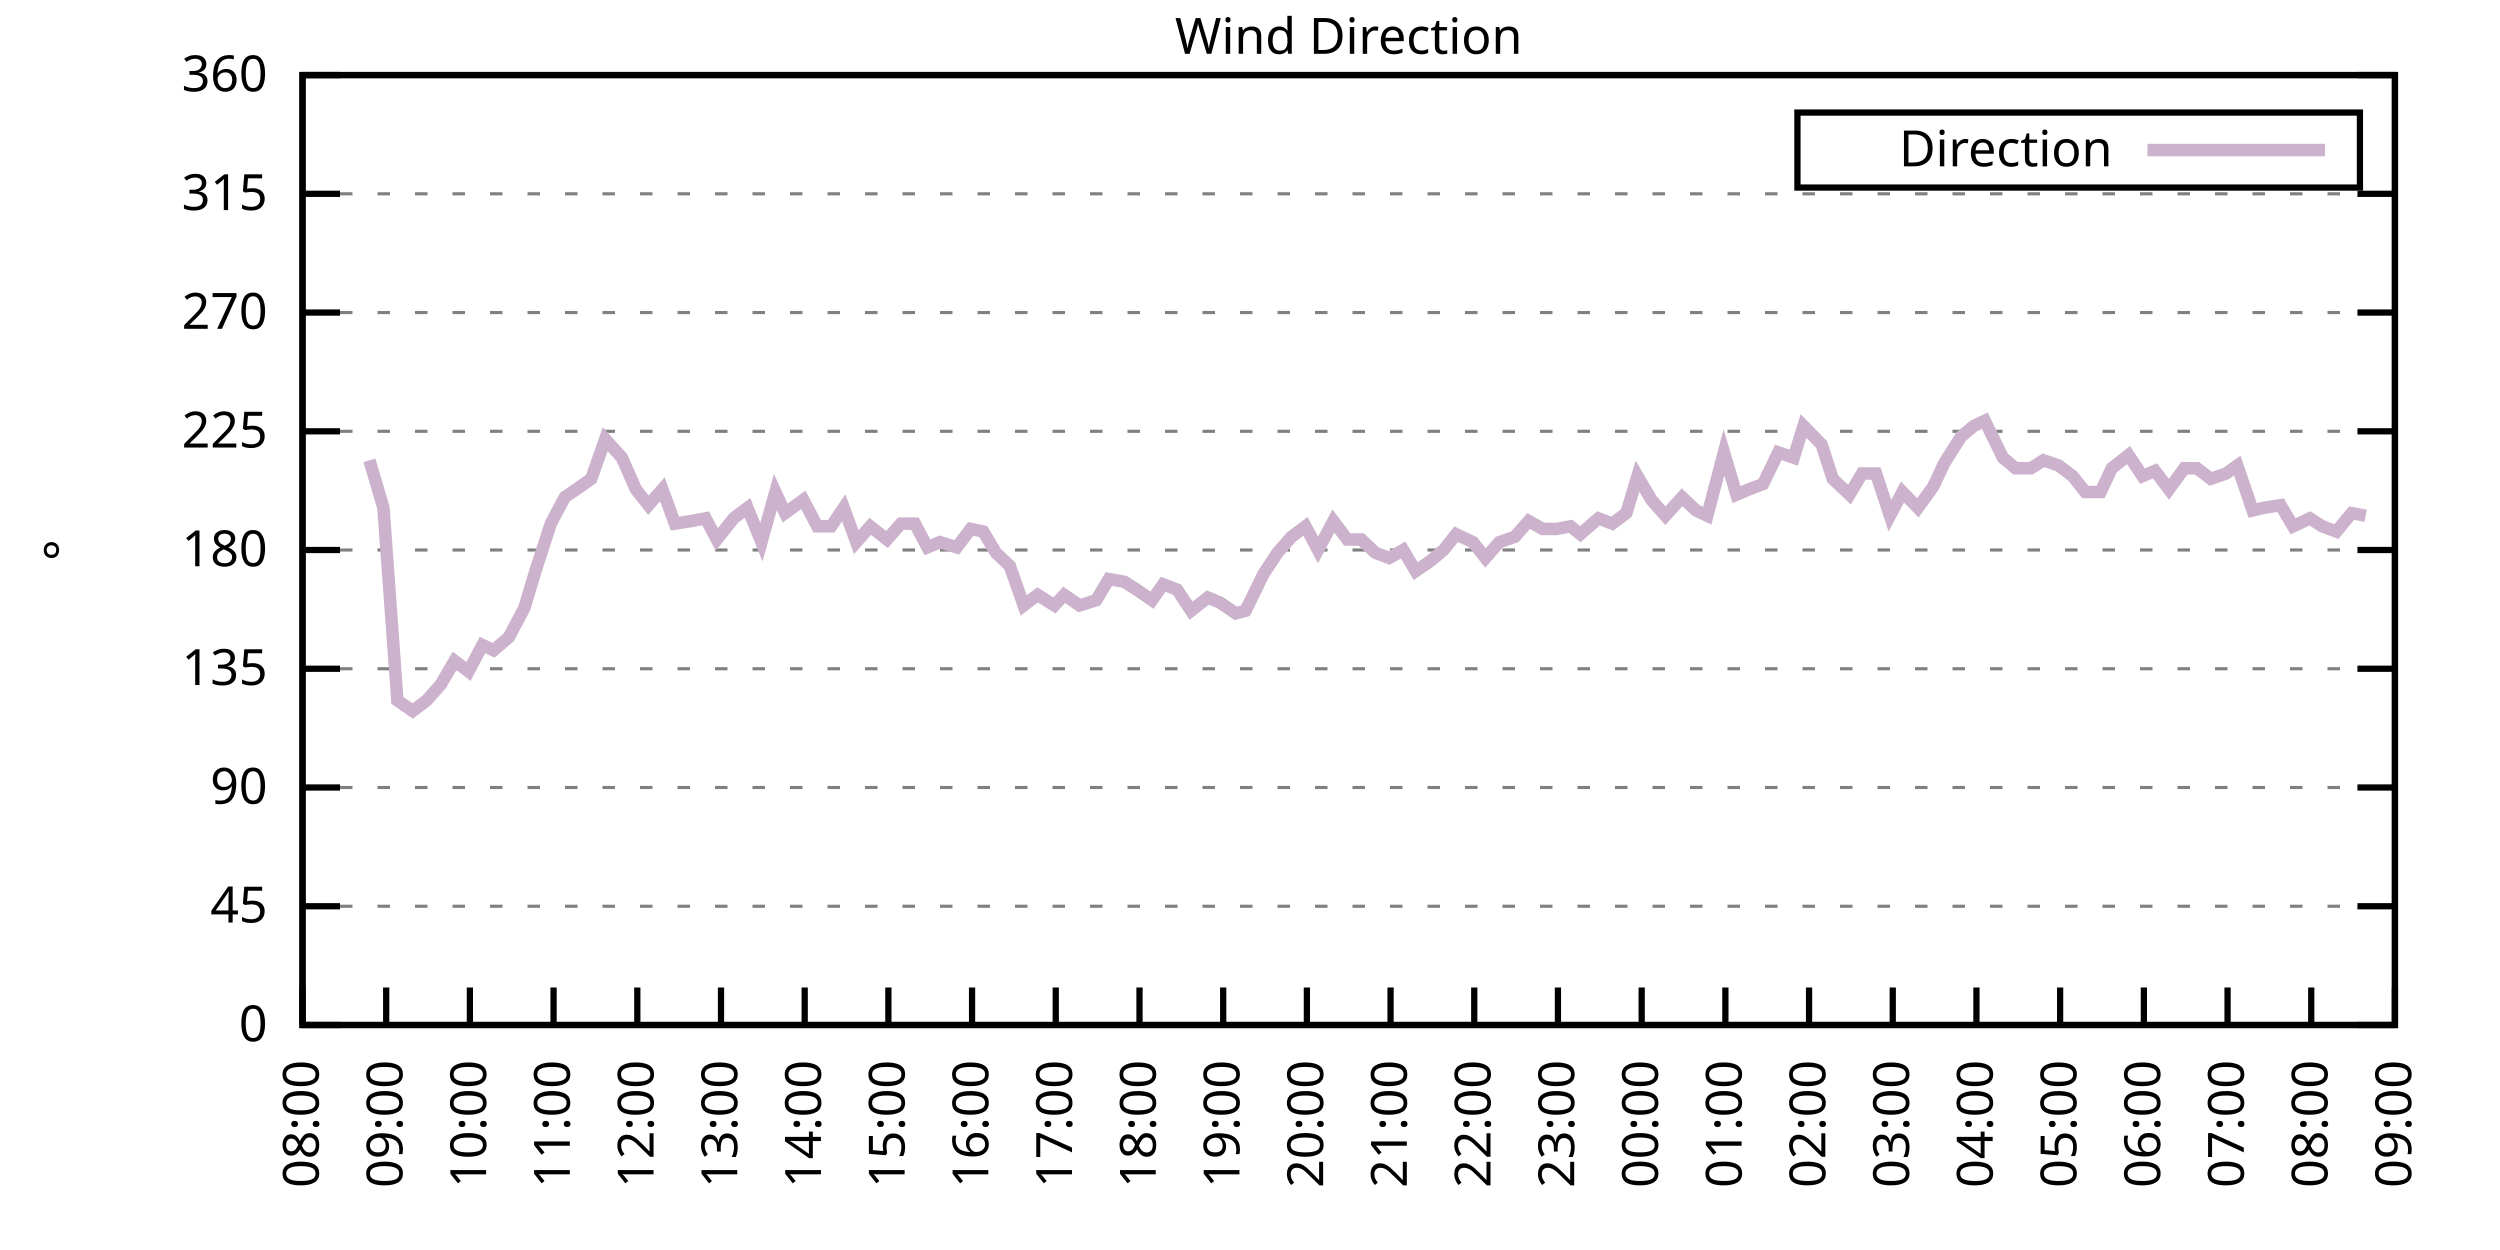
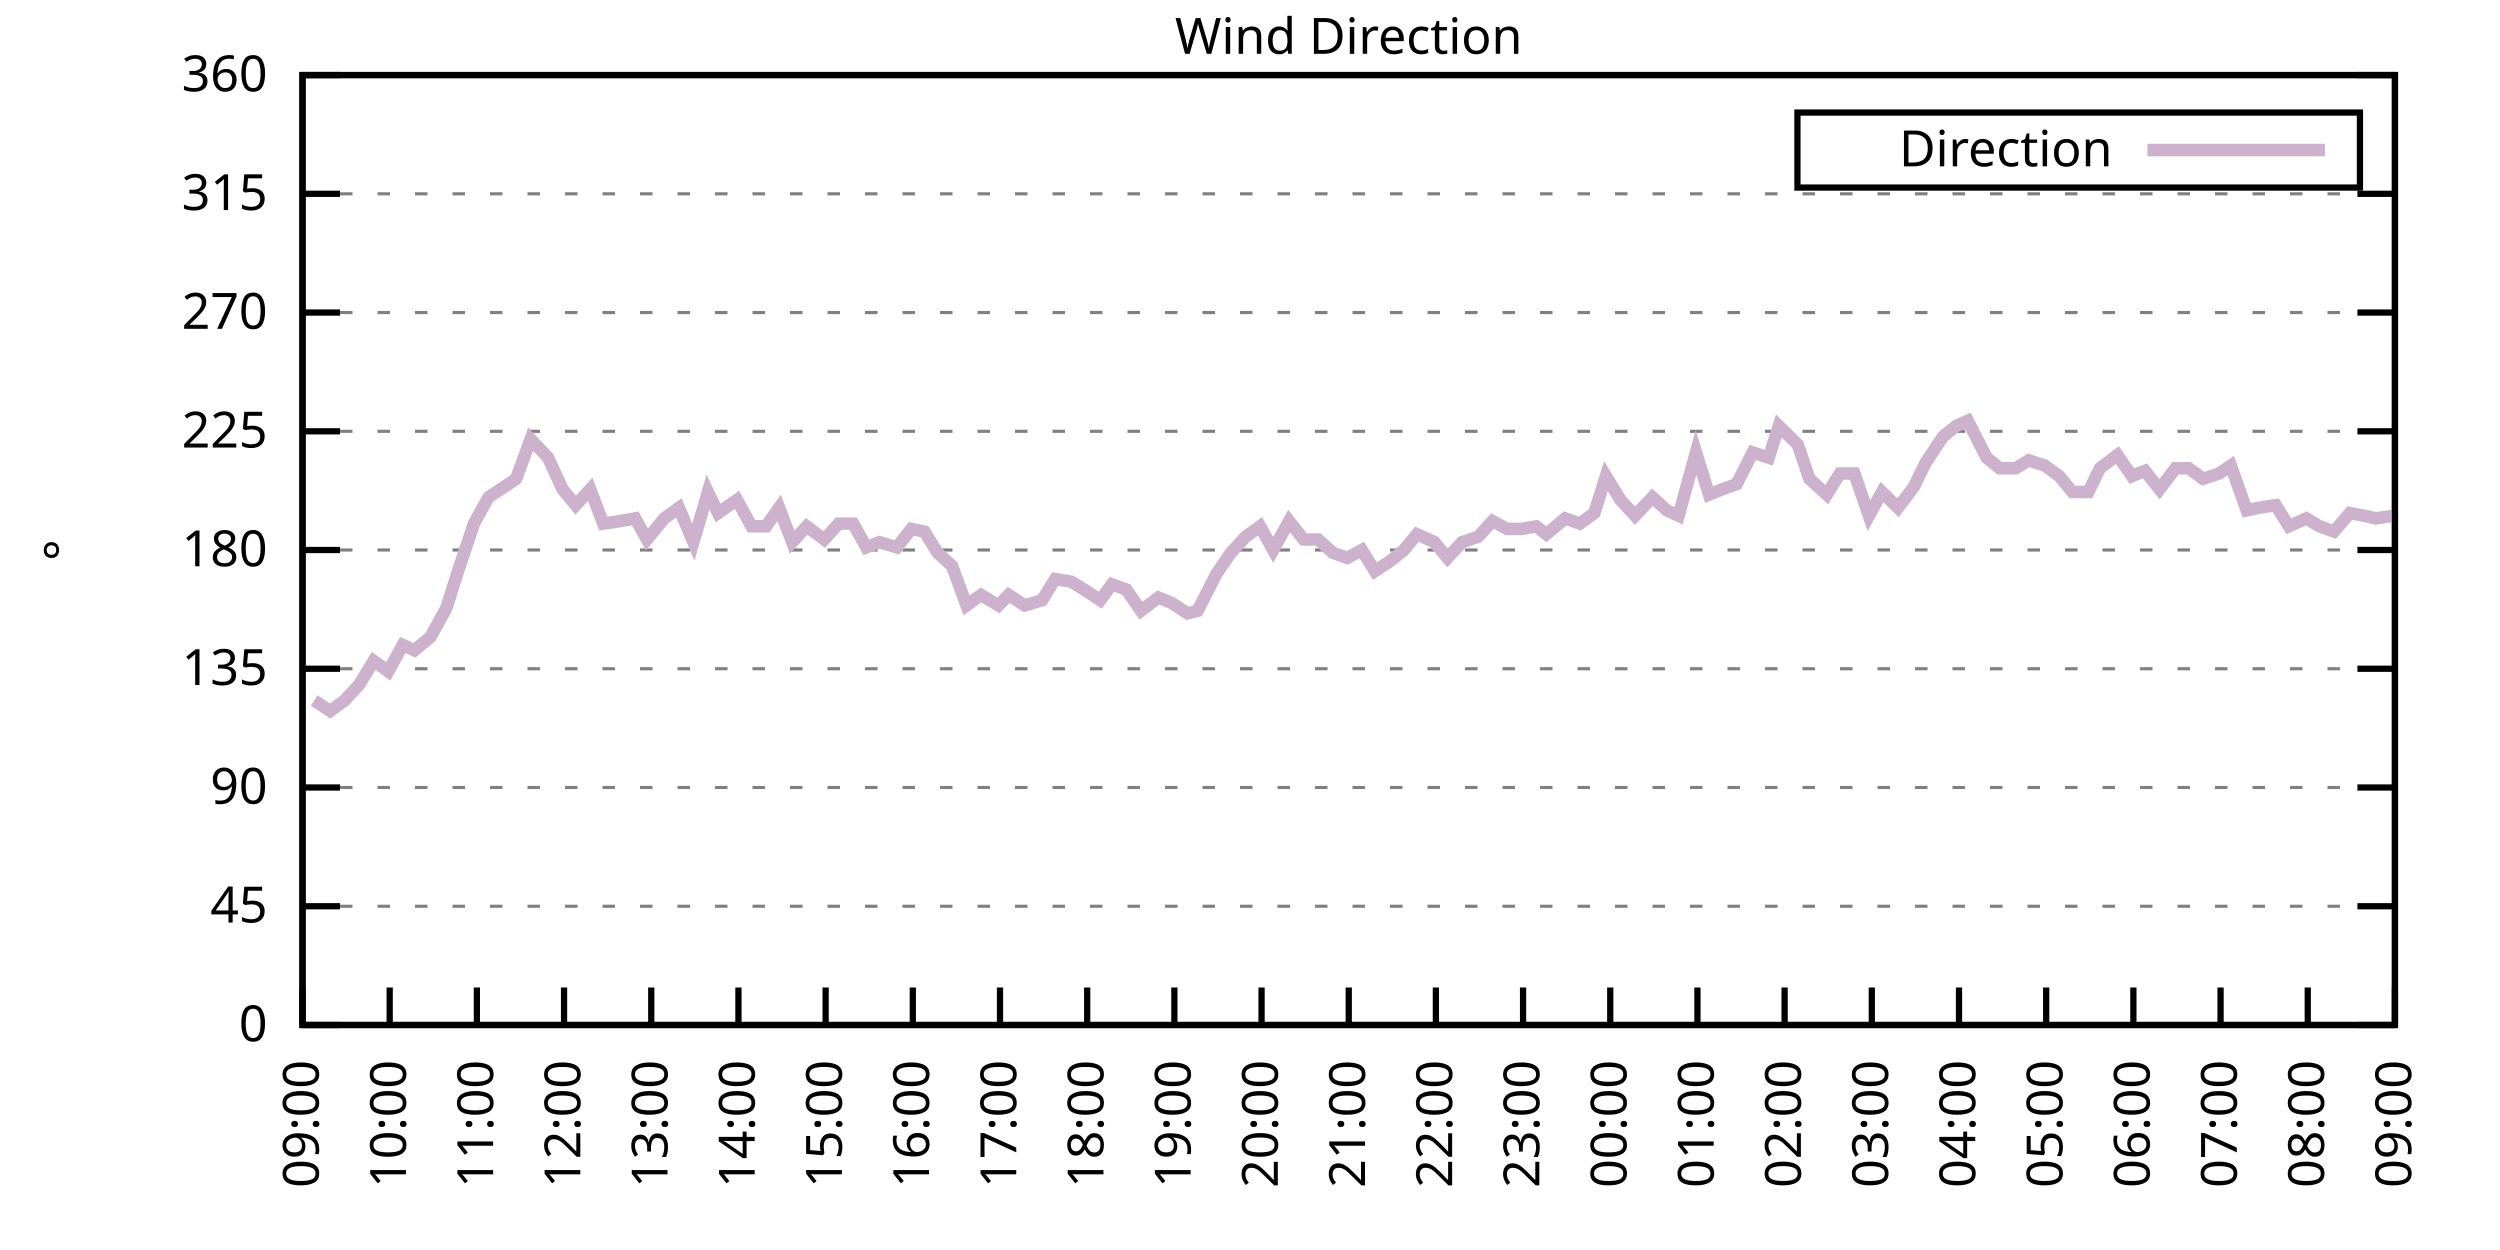
<svg xmlns="http://www.w3.org/2000/svg" xmlns:xlink="http://www.w3.org/1999/xlink" width="400" height="200" viewBox="0 0 400 200">
  <g id="gnuplot_canvas">
    <rect x="0" y="0" width="400" height="200" fill="none" />
    <defs>
      <circle id="gpDot" r="0.5" stroke-width="0.5" stroke="currentColor" />
      <path id="gpPt0" stroke-width="0.333" stroke="currentColor" d="M-1,0 h2 M0,-1 v2" />
      <path id="gpPt1" stroke-width="0.333" stroke="currentColor" d="M-1,-1 L1,1 M1,-1 L-1,1" />
      <path id="gpPt2" stroke-width="0.333" stroke="currentColor" d="M-1,0 L1,0 M0,-1 L0,1 M-1,-1 L1,1 M-1,1 L1,-1" />
      <rect id="gpPt3" stroke-width="0.333" stroke="currentColor" x="-1" y="-1" width="2" height="2" />
      <rect id="gpPt4" stroke-width="0.333" stroke="currentColor" fill="currentColor" x="-1" y="-1" width="2" height="2" />
      <circle id="gpPt5" stroke-width="0.333" stroke="currentColor" cx="0" cy="0" r="1" />
      <use xlink:href="#gpPt5" id="gpPt6" fill="currentColor" stroke="none" />
      <path id="gpPt7" stroke-width="0.333" stroke="currentColor" d="M0,-1.33 L-1.33,0.67 L1.33,0.67 z" />
      <use xlink:href="#gpPt7" id="gpPt8" fill="currentColor" stroke="none" />
      <use xlink:href="#gpPt7" id="gpPt9" stroke="currentColor" transform="rotate(180)" />
      <use xlink:href="#gpPt9" id="gpPt10" fill="currentColor" stroke="none" />
      <use xlink:href="#gpPt3" id="gpPt11" stroke="currentColor" transform="rotate(45)" />
      <use xlink:href="#gpPt11" id="gpPt12" fill="currentColor" stroke="none" />
      <path id="gpPt13" stroke-width="0.333" stroke="currentColor" d="M0,1.330 L1.265,0.411 L0.782,-1.067 L-0.782,-1.076 L-1.265,0.411 z" />
      <use xlink:href="#gpPt13" id="gpPt14" fill="currentColor" stroke="none" />
      <filter id="textbox" filterUnits="objectBoundingBox" x="0" y="0" height="1" width="1">
        <feFlood flood-color="white" flood-opacity="1" result="bgnd" />
        <feComposite in="SourceGraphic" in2="bgnd" operator="atop" />
      </filter>
      <filter id="greybox" filterUnits="objectBoundingBox" x="0" y="0" height="1" width="1">
        <feFlood flood-color="lightgrey" flood-opacity="1" result="grey" />
        <feComposite in="SourceGraphic" in2="grey" operator="atop" />
      </filter>
    </defs>
    <g fill="none" color="white" stroke="currentColor" stroke-width="1.00" stroke-linecap="butt" stroke-linejoin="miter">
</g>
    <g fill="none" color="black" stroke="currentColor" stroke-width="1.00" stroke-linecap="butt" stroke-linejoin="miter">
      <g stroke="none" shape-rendering="crispEdges">
        <polygon fill="rgb(255, 255, 255)" points="48.40,164.00 383.18,164.00 383.18,12.02 48.40,12.02 " />
      </g>
    </g>
    <g fill="none" color="black" stroke="currentColor" stroke-width="1.00" stroke-linecap="butt" stroke-linejoin="miter">
</g>
    <g fill="none" color="black" stroke="black" stroke-width="0.50" stroke-linecap="butt" stroke-linejoin="miter">
</g>
    <g fill="none" color="gray" stroke="currentColor" stroke-width="0.50" stroke-linecap="butt" stroke-linejoin="miter">
      <path stroke="gray" stroke-dasharray="2,4" class="gridline" d="M48.40,164.00 L383.19,164.00  " />
    </g>
    <g fill="none" color="gray" stroke="gray" stroke-width="1.00" stroke-linecap="butt" stroke-linejoin="miter">
</g>
    <g fill="none" color="black" stroke="currentColor" stroke-width="1.00" stroke-linecap="butt" stroke-linejoin="miter">
      <path stroke="black" d="M48.40,164.00 L54.40,164.00 M383.19,164.00 L377.19,164.00  " />
      <g transform="translate(42.80,166.60)" stroke="none" fill="black" font-family="Sans" font-size="8.00" text-anchor="end">
        <text>
          <tspan font-family="Sans"> 0</tspan>
        </text>
      </g>
    </g>
    <g fill="none" color="black" stroke="currentColor" stroke-width="1.00" stroke-linecap="butt" stroke-linejoin="miter">
</g>
    <g fill="none" color="black" stroke="black" stroke-width="0.50" stroke-linecap="butt" stroke-linejoin="miter">
</g>
    <g fill="none" color="gray" stroke="currentColor" stroke-width="0.50" stroke-linecap="butt" stroke-linejoin="miter">
      <path stroke="gray" stroke-dasharray="2,4" class="gridline" d="M48.40,145.00 L383.19,145.00  " />
    </g>
    <g fill="none" color="gray" stroke="gray" stroke-width="1.00" stroke-linecap="butt" stroke-linejoin="miter">
</g>
    <g fill="none" color="black" stroke="currentColor" stroke-width="1.00" stroke-linecap="butt" stroke-linejoin="miter">
      <path stroke="black" d="M48.40,145.00 L54.40,145.00 M383.19,145.00 L377.19,145.00  " />
      <g transform="translate(42.80,147.60)" stroke="none" fill="black" font-family="Sans" font-size="8.00" text-anchor="end">
        <text>
          <tspan font-family="Sans"> 45</tspan>
        </text>
      </g>
    </g>
    <g fill="none" color="black" stroke="currentColor" stroke-width="1.00" stroke-linecap="butt" stroke-linejoin="miter">
</g>
    <g fill="none" color="black" stroke="black" stroke-width="0.50" stroke-linecap="butt" stroke-linejoin="miter">
</g>
    <g fill="none" color="gray" stroke="currentColor" stroke-width="0.50" stroke-linecap="butt" stroke-linejoin="miter">
      <path stroke="gray" stroke-dasharray="2,4" class="gridline" d="M48.40,126.00 L383.19,126.00  " />
    </g>
    <g fill="none" color="gray" stroke="gray" stroke-width="1.00" stroke-linecap="butt" stroke-linejoin="miter">
</g>
    <g fill="none" color="black" stroke="currentColor" stroke-width="1.00" stroke-linecap="butt" stroke-linejoin="miter">
      <path stroke="black" d="M48.40,126.00 L54.40,126.00 M383.19,126.00 L377.19,126.00  " />
      <g transform="translate(42.80,128.60)" stroke="none" fill="black" font-family="Sans" font-size="8.00" text-anchor="end">
        <text>
          <tspan font-family="Sans"> 90</tspan>
        </text>
      </g>
    </g>
    <g fill="none" color="black" stroke="currentColor" stroke-width="1.00" stroke-linecap="butt" stroke-linejoin="miter">
</g>
    <g fill="none" color="black" stroke="black" stroke-width="0.50" stroke-linecap="butt" stroke-linejoin="miter">
</g>
    <g fill="none" color="gray" stroke="currentColor" stroke-width="0.50" stroke-linecap="butt" stroke-linejoin="miter">
      <path stroke="gray" stroke-dasharray="2,4" class="gridline" d="M48.40,107.00 L383.19,107.00  " />
    </g>
    <g fill="none" color="gray" stroke="gray" stroke-width="1.00" stroke-linecap="butt" stroke-linejoin="miter">
</g>
    <g fill="none" color="black" stroke="currentColor" stroke-width="1.00" stroke-linecap="butt" stroke-linejoin="miter">
      <path stroke="black" d="M48.40,107.00 L54.40,107.00 M383.19,107.00 L377.19,107.00  " />
      <g transform="translate(42.80,109.60)" stroke="none" fill="black" font-family="Sans" font-size="8.00" text-anchor="end">
        <text>
          <tspan font-family="Sans"> 135</tspan>
        </text>
      </g>
    </g>
    <g fill="none" color="black" stroke="currentColor" stroke-width="1.00" stroke-linecap="butt" stroke-linejoin="miter">
</g>
    <g fill="none" color="black" stroke="black" stroke-width="0.50" stroke-linecap="butt" stroke-linejoin="miter">
</g>
    <g fill="none" color="gray" stroke="currentColor" stroke-width="0.50" stroke-linecap="butt" stroke-linejoin="miter">
      <path stroke="gray" stroke-dasharray="2,4" class="gridline" d="M48.40,88.00 L383.19,88.00  " />
    </g>
    <g fill="none" color="gray" stroke="gray" stroke-width="1.00" stroke-linecap="butt" stroke-linejoin="miter">
</g>
    <g fill="none" color="black" stroke="currentColor" stroke-width="1.00" stroke-linecap="butt" stroke-linejoin="miter">
      <path stroke="black" d="M48.40,88.00 L54.40,88.00 M383.19,88.00 L377.19,88.00  " />
      <g transform="translate(42.80,90.60)" stroke="none" fill="black" font-family="Sans" font-size="8.00" text-anchor="end">
        <text>
          <tspan font-family="Sans"> 180</tspan>
        </text>
      </g>
    </g>
    <g fill="none" color="black" stroke="currentColor" stroke-width="1.00" stroke-linecap="butt" stroke-linejoin="miter">
</g>
    <g fill="none" color="black" stroke="black" stroke-width="0.50" stroke-linecap="butt" stroke-linejoin="miter">
</g>
    <g fill="none" color="gray" stroke="currentColor" stroke-width="0.50" stroke-linecap="butt" stroke-linejoin="miter">
      <path stroke="gray" stroke-dasharray="2,4" class="gridline" d="M48.40,69.01 L383.19,69.01  " />
    </g>
    <g fill="none" color="gray" stroke="gray" stroke-width="1.00" stroke-linecap="butt" stroke-linejoin="miter">
</g>
    <g fill="none" color="black" stroke="currentColor" stroke-width="1.00" stroke-linecap="butt" stroke-linejoin="miter">
      <path stroke="black" d="M48.40,69.01 L54.40,69.01 M383.19,69.01 L377.19,69.01  " />
      <g transform="translate(42.80,71.61)" stroke="none" fill="black" font-family="Sans" font-size="8.00" text-anchor="end">
        <text>
          <tspan font-family="Sans"> 225</tspan>
        </text>
      </g>
    </g>
    <g fill="none" color="black" stroke="currentColor" stroke-width="1.00" stroke-linecap="butt" stroke-linejoin="miter">
</g>
    <g fill="none" color="black" stroke="black" stroke-width="0.50" stroke-linecap="butt" stroke-linejoin="miter">
</g>
    <g fill="none" color="gray" stroke="currentColor" stroke-width="0.50" stroke-linecap="butt" stroke-linejoin="miter">
      <path stroke="gray" stroke-dasharray="2,4" class="gridline" d="M48.40,50.01 L383.19,50.01  " />
    </g>
    <g fill="none" color="gray" stroke="gray" stroke-width="1.00" stroke-linecap="butt" stroke-linejoin="miter">
</g>
    <g fill="none" color="black" stroke="currentColor" stroke-width="1.00" stroke-linecap="butt" stroke-linejoin="miter">
      <path stroke="black" d="M48.40,50.01 L54.40,50.01 M383.19,50.01 L377.19,50.01  " />
      <g transform="translate(42.80,52.61)" stroke="none" fill="black" font-family="Sans" font-size="8.00" text-anchor="end">
        <text>
          <tspan font-family="Sans"> 270</tspan>
        </text>
      </g>
    </g>
    <g fill="none" color="black" stroke="currentColor" stroke-width="1.00" stroke-linecap="butt" stroke-linejoin="miter">
</g>
    <g fill="none" color="black" stroke="black" stroke-width="0.50" stroke-linecap="butt" stroke-linejoin="miter">
</g>
    <g fill="none" color="gray" stroke="currentColor" stroke-width="0.50" stroke-linecap="butt" stroke-linejoin="miter">
      <path stroke="gray" stroke-dasharray="2,4" class="gridline" d="M48.40,31.01 L383.19,31.01  " />
    </g>
    <g fill="none" color="gray" stroke="gray" stroke-width="1.00" stroke-linecap="butt" stroke-linejoin="miter">
</g>
    <g fill="none" color="black" stroke="currentColor" stroke-width="1.00" stroke-linecap="butt" stroke-linejoin="miter">
      <path stroke="black" d="M48.40,31.01 L54.40,31.01 M383.19,31.01 L377.19,31.01  " />
      <g transform="translate(42.80,33.61)" stroke="none" fill="black" font-family="Sans" font-size="8.00" text-anchor="end">
        <text>
          <tspan font-family="Sans"> 315</tspan>
        </text>
      </g>
    </g>
    <g fill="none" color="black" stroke="currentColor" stroke-width="1.00" stroke-linecap="butt" stroke-linejoin="miter">
</g>
    <g fill="none" color="black" stroke="black" stroke-width="0.50" stroke-linecap="butt" stroke-linejoin="miter">
</g>
    <g fill="none" color="gray" stroke="currentColor" stroke-width="0.50" stroke-linecap="butt" stroke-linejoin="miter">
      <path stroke="gray" stroke-dasharray="2,4" class="gridline" d="M48.40,12.01 L383.19,12.01  " />
    </g>
    <g fill="none" color="gray" stroke="gray" stroke-width="1.00" stroke-linecap="butt" stroke-linejoin="miter">
</g>
    <g fill="none" color="black" stroke="currentColor" stroke-width="1.00" stroke-linecap="butt" stroke-linejoin="miter">
      <path stroke="black" d="M48.40,12.01 L54.40,12.01 M383.19,12.01 L377.19,12.01  " />
      <g transform="translate(42.80,14.61)" stroke="none" fill="black" font-family="Sans" font-size="8.00" text-anchor="end">
        <text>
          <tspan font-family="Sans"> 360</tspan>
        </text>
      </g>
    </g>
    <g fill="none" color="black" stroke="currentColor" stroke-width="1.00" stroke-linecap="butt" stroke-linejoin="miter">
      <path stroke="black" d="M48.40,164.00 L48.40,158.00  " />
      <g transform="translate(51.00,169.60) rotate(270.00)" stroke="none" fill="black" font-family="Sans" font-size="8.00" text-anchor="end">
        <text>
-           <tspan font-family="Sans">08:00</tspan>
-         </text>
-       </g>
-     </g>
-     <g fill="none" color="black" stroke="currentColor" stroke-width="1.00" stroke-linecap="butt" stroke-linejoin="miter">
-       <path stroke="black" d="M61.79,164.00 L61.79,158.00  " />
-       <g transform="translate(64.39,169.60) rotate(270.00)" stroke="none" fill="black" font-family="Sans" font-size="8.00" text-anchor="end">
-         <text>
          <tspan font-family="Sans">09:00</tspan>
        </text>
      </g>
    </g>
    <g fill="none" color="black" stroke="currentColor" stroke-width="1.00" stroke-linecap="butt" stroke-linejoin="miter">
-       <path stroke="black" d="M75.18,164.00 L75.18,158.00  " />
-       <g transform="translate(77.78,169.60) rotate(270.00)" stroke="none" fill="black" font-family="Sans" font-size="8.00" text-anchor="end">
+       <path stroke="black" d="M62.35,164.00 L62.35,158.00  " />
+       <g transform="translate(64.95,169.60) rotate(270.00)" stroke="none" fill="black" font-family="Sans" font-size="8.00" text-anchor="end">
        <text>
          <tspan font-family="Sans">10:00</tspan>
        </text>
      </g>
    </g>
    <g fill="none" color="black" stroke="currentColor" stroke-width="1.00" stroke-linecap="butt" stroke-linejoin="miter">
-       <path stroke="black" d="M88.57,164.00 L88.57,158.00  " />
-       <g transform="translate(91.17,169.60) rotate(270.00)" stroke="none" fill="black" font-family="Sans" font-size="8.00" text-anchor="end">
+       <path stroke="black" d="M76.30,164.00 L76.30,158.00  " />
+       <g transform="translate(78.90,169.60) rotate(270.00)" stroke="none" fill="black" font-family="Sans" font-size="8.00" text-anchor="end">
        <text>
          <tspan font-family="Sans">11:00</tspan>
        </text>
      </g>
    </g>
    <g fill="none" color="black" stroke="currentColor" stroke-width="1.00" stroke-linecap="butt" stroke-linejoin="miter">
-       <path stroke="black" d="M101.97,164.00 L101.97,158.00  " />
-       <g transform="translate(104.57,169.60) rotate(270.00)" stroke="none" fill="black" font-family="Sans" font-size="8.00" text-anchor="end">
+       <path stroke="black" d="M90.25,164.00 L90.25,158.00  " />
+       <g transform="translate(92.85,169.60) rotate(270.00)" stroke="none" fill="black" font-family="Sans" font-size="8.00" text-anchor="end">
        <text>
          <tspan font-family="Sans">12:00</tspan>
        </text>
      </g>
    </g>
    <g fill="none" color="black" stroke="currentColor" stroke-width="1.00" stroke-linecap="butt" stroke-linejoin="miter">
-       <path stroke="black" d="M115.36,164.00 L115.36,158.00  " />
-       <g transform="translate(117.96,169.60) rotate(270.00)" stroke="none" fill="black" font-family="Sans" font-size="8.00" text-anchor="end">
+       <path stroke="black" d="M104.20,164.00 L104.20,158.00  " />
+       <g transform="translate(106.80,169.60) rotate(270.00)" stroke="none" fill="black" font-family="Sans" font-size="8.00" text-anchor="end">
        <text>
          <tspan font-family="Sans">13:00</tspan>
        </text>
      </g>
    </g>
    <g fill="none" color="black" stroke="currentColor" stroke-width="1.00" stroke-linecap="butt" stroke-linejoin="miter">
-       <path stroke="black" d="M128.75,164.00 L128.75,158.00  " />
-       <g transform="translate(131.35,169.60) rotate(270.00)" stroke="none" fill="black" font-family="Sans" font-size="8.00" text-anchor="end">
+       <path stroke="black" d="M118.15,164.00 L118.15,158.00  " />
+       <g transform="translate(120.75,169.60) rotate(270.00)" stroke="none" fill="black" font-family="Sans" font-size="8.00" text-anchor="end">
        <text>
          <tspan font-family="Sans">14:00</tspan>
        </text>
      </g>
    </g>
    <g fill="none" color="black" stroke="currentColor" stroke-width="1.00" stroke-linecap="butt" stroke-linejoin="miter">
-       <path stroke="black" d="M142.14,164.00 L142.14,158.00  " />
-       <g transform="translate(144.74,169.60) rotate(270.00)" stroke="none" fill="black" font-family="Sans" font-size="8.00" text-anchor="end">
+       <path stroke="black" d="M132.10,164.00 L132.10,158.00  " />
+       <g transform="translate(134.70,169.60) rotate(270.00)" stroke="none" fill="black" font-family="Sans" font-size="8.00" text-anchor="end">
        <text>
          <tspan font-family="Sans">15:00</tspan>
        </text>
      </g>
    </g>
    <g fill="none" color="black" stroke="currentColor" stroke-width="1.00" stroke-linecap="butt" stroke-linejoin="miter">
-       <path stroke="black" d="M155.53,164.00 L155.53,158.00  " />
-       <g transform="translate(158.13,169.60) rotate(270.00)" stroke="none" fill="black" font-family="Sans" font-size="8.00" text-anchor="end">
+       <path stroke="black" d="M146.05,164.00 L146.05,158.00  " />
+       <g transform="translate(148.65,169.60) rotate(270.00)" stroke="none" fill="black" font-family="Sans" font-size="8.00" text-anchor="end">
        <text>
          <tspan font-family="Sans">16:00</tspan>
        </text>
      </g>
    </g>
    <g fill="none" color="black" stroke="currentColor" stroke-width="1.00" stroke-linecap="butt" stroke-linejoin="miter">
-       <path stroke="black" d="M168.92,164.00 L168.92,158.00  " />
-       <g transform="translate(171.52,169.60) rotate(270.00)" stroke="none" fill="black" font-family="Sans" font-size="8.00" text-anchor="end">
+       <path stroke="black" d="M160.00,164.00 L160.00,158.00  " />
+       <g transform="translate(162.60,169.60) rotate(270.00)" stroke="none" fill="black" font-family="Sans" font-size="8.00" text-anchor="end">
        <text>
          <tspan font-family="Sans">17:00</tspan>
        </text>
      </g>
    </g>
    <g fill="none" color="black" stroke="currentColor" stroke-width="1.00" stroke-linecap="butt" stroke-linejoin="miter">
-       <path stroke="black" d="M182.32,164.00 L182.32,158.00  " />
-       <g transform="translate(184.92,169.60) rotate(270.00)" stroke="none" fill="black" font-family="Sans" font-size="8.00" text-anchor="end">
+       <path stroke="black" d="M173.95,164.00 L173.95,158.00  " />
+       <g transform="translate(176.55,169.60) rotate(270.00)" stroke="none" fill="black" font-family="Sans" font-size="8.00" text-anchor="end">
        <text>
          <tspan font-family="Sans">18:00</tspan>
        </text>
      </g>
    </g>
    <g fill="none" color="black" stroke="currentColor" stroke-width="1.00" stroke-linecap="butt" stroke-linejoin="miter">
-       <path stroke="black" d="M195.71,164.00 L195.71,158.00  " />
-       <g transform="translate(198.31,169.60) rotate(270.00)" stroke="none" fill="black" font-family="Sans" font-size="8.00" text-anchor="end">
+       <path stroke="black" d="M187.90,164.00 L187.90,158.00  " />
+       <g transform="translate(190.50,169.60) rotate(270.00)" stroke="none" fill="black" font-family="Sans" font-size="8.00" text-anchor="end">
        <text>
          <tspan font-family="Sans">19:00</tspan>
        </text>
      </g>
    </g>
    <g fill="none" color="black" stroke="currentColor" stroke-width="1.00" stroke-linecap="butt" stroke-linejoin="miter">
-       <path stroke="black" d="M209.10,164.00 L209.10,158.00  " />
-       <g transform="translate(211.70,169.60) rotate(270.00)" stroke="none" fill="black" font-family="Sans" font-size="8.00" text-anchor="end">
+       <path stroke="black" d="M201.85,164.00 L201.85,158.00  " />
+       <g transform="translate(204.45,169.60) rotate(270.00)" stroke="none" fill="black" font-family="Sans" font-size="8.00" text-anchor="end">
        <text>
          <tspan font-family="Sans">20:00</tspan>
        </text>
      </g>
    </g>
    <g fill="none" color="black" stroke="currentColor" stroke-width="1.00" stroke-linecap="butt" stroke-linejoin="miter">
-       <path stroke="black" d="M222.49,164.00 L222.49,158.00  " />
-       <g transform="translate(225.09,169.60) rotate(270.00)" stroke="none" fill="black" font-family="Sans" font-size="8.00" text-anchor="end">
+       <path stroke="black" d="M215.80,164.00 L215.80,158.00  " />
+       <g transform="translate(218.40,169.60) rotate(270.00)" stroke="none" fill="black" font-family="Sans" font-size="8.00" text-anchor="end">
        <text>
          <tspan font-family="Sans">21:00</tspan>
        </text>
      </g>
    </g>
    <g fill="none" color="black" stroke="currentColor" stroke-width="1.00" stroke-linecap="butt" stroke-linejoin="miter">
-       <path stroke="black" d="M235.88,164.00 L235.88,158.00  " />
-       <g transform="translate(238.48,169.60) rotate(270.00)" stroke="none" fill="black" font-family="Sans" font-size="8.00" text-anchor="end">
+       <path stroke="black" d="M229.74,164.00 L229.74,158.00  " />
+       <g transform="translate(232.34,169.60) rotate(270.00)" stroke="none" fill="black" font-family="Sans" font-size="8.00" text-anchor="end">
        <text>
          <tspan font-family="Sans">22:00</tspan>
        </text>
      </g>
    </g>
    <g fill="none" color="black" stroke="currentColor" stroke-width="1.00" stroke-linecap="butt" stroke-linejoin="miter">
-       <path stroke="black" d="M249.27,164.00 L249.27,158.00  " />
-       <g transform="translate(251.87,169.60) rotate(270.00)" stroke="none" fill="black" font-family="Sans" font-size="8.00" text-anchor="end">
+       <path stroke="black" d="M243.69,164.00 L243.69,158.00  " />
+       <g transform="translate(246.29,169.60) rotate(270.00)" stroke="none" fill="black" font-family="Sans" font-size="8.00" text-anchor="end">
        <text>
          <tspan font-family="Sans">23:00</tspan>
        </text>
      </g>
    </g>
    <g fill="none" color="black" stroke="currentColor" stroke-width="1.00" stroke-linecap="butt" stroke-linejoin="miter">
-       <path stroke="black" d="M262.67,164.00 L262.67,158.00  " />
-       <g transform="translate(265.27,169.60) rotate(270.00)" stroke="none" fill="black" font-family="Sans" font-size="8.00" text-anchor="end">
+       <path stroke="black" d="M257.64,164.00 L257.64,158.00  " />
+       <g transform="translate(260.24,169.60) rotate(270.00)" stroke="none" fill="black" font-family="Sans" font-size="8.00" text-anchor="end">
        <text>
          <tspan font-family="Sans">00:00</tspan>
        </text>
      </g>
    </g>
    <g fill="none" color="black" stroke="currentColor" stroke-width="1.00" stroke-linecap="butt" stroke-linejoin="miter">
-       <path stroke="black" d="M276.06,164.00 L276.06,158.00  " />
-       <g transform="translate(278.66,169.60) rotate(270.00)" stroke="none" fill="black" font-family="Sans" font-size="8.00" text-anchor="end">
+       <path stroke="black" d="M271.59,164.00 L271.59,158.00  " />
+       <g transform="translate(274.19,169.60) rotate(270.00)" stroke="none" fill="black" font-family="Sans" font-size="8.00" text-anchor="end">
        <text>
          <tspan font-family="Sans">01:00</tspan>
        </text>
      </g>
    </g>
    <g fill="none" color="black" stroke="currentColor" stroke-width="1.00" stroke-linecap="butt" stroke-linejoin="miter">
-       <path stroke="black" d="M289.45,164.00 L289.45,158.00  " />
-       <g transform="translate(292.05,169.60) rotate(270.00)" stroke="none" fill="black" font-family="Sans" font-size="8.00" text-anchor="end">
+       <path stroke="black" d="M285.54,164.00 L285.54,158.00  " />
+       <g transform="translate(288.14,169.60) rotate(270.00)" stroke="none" fill="black" font-family="Sans" font-size="8.00" text-anchor="end">
        <text>
          <tspan font-family="Sans">02:00</tspan>
        </text>
      </g>
    </g>
    <g fill="none" color="black" stroke="currentColor" stroke-width="1.00" stroke-linecap="butt" stroke-linejoin="miter">
-       <path stroke="black" d="M302.84,164.00 L302.84,158.00  " />
-       <g transform="translate(305.44,169.60) rotate(270.00)" stroke="none" fill="black" font-family="Sans" font-size="8.00" text-anchor="end">
+       <path stroke="black" d="M299.49,164.00 L299.49,158.00  " />
+       <g transform="translate(302.09,169.60) rotate(270.00)" stroke="none" fill="black" font-family="Sans" font-size="8.00" text-anchor="end">
        <text>
          <tspan font-family="Sans">03:00</tspan>
        </text>
      </g>
    </g>
    <g fill="none" color="black" stroke="currentColor" stroke-width="1.00" stroke-linecap="butt" stroke-linejoin="miter">
-       <path stroke="black" d="M316.23,164.00 L316.23,158.00  " />
-       <g transform="translate(318.83,169.60) rotate(270.00)" stroke="none" fill="black" font-family="Sans" font-size="8.00" text-anchor="end">
+       <path stroke="black" d="M313.44,164.00 L313.44,158.00  " />
+       <g transform="translate(316.04,169.60) rotate(270.00)" stroke="none" fill="black" font-family="Sans" font-size="8.00" text-anchor="end">
        <text>
          <tspan font-family="Sans">04:00</tspan>
        </text>
      </g>
    </g>
    <g fill="none" color="black" stroke="currentColor" stroke-width="1.00" stroke-linecap="butt" stroke-linejoin="miter">
-       <path stroke="black" d="M329.62,164.00 L329.62,158.00  " />
-       <g transform="translate(332.22,169.60) rotate(270.00)" stroke="none" fill="black" font-family="Sans" font-size="8.00" text-anchor="end">
+       <path stroke="black" d="M327.39,164.00 L327.39,158.00  " />
+       <g transform="translate(329.99,169.60) rotate(270.00)" stroke="none" fill="black" font-family="Sans" font-size="8.00" text-anchor="end">
        <text>
          <tspan font-family="Sans">05:00</tspan>
        </text>
      </g>
    </g>
    <g fill="none" color="black" stroke="currentColor" stroke-width="1.00" stroke-linecap="butt" stroke-linejoin="miter">
-       <path stroke="black" d="M343.02,164.00 L343.02,158.00  " />
-       <g transform="translate(345.62,169.60) rotate(270.00)" stroke="none" fill="black" font-family="Sans" font-size="8.00" text-anchor="end">
+       <path stroke="black" d="M341.34,164.00 L341.34,158.00  " />
+       <g transform="translate(343.94,169.60) rotate(270.00)" stroke="none" fill="black" font-family="Sans" font-size="8.00" text-anchor="end">
        <text>
          <tspan font-family="Sans">06:00</tspan>
        </text>
      </g>
    </g>
    <g fill="none" color="black" stroke="currentColor" stroke-width="1.00" stroke-linecap="butt" stroke-linejoin="miter">
-       <path stroke="black" d="M356.41,164.00 L356.41,158.00  " />
-       <g transform="translate(359.01,169.60) rotate(270.00)" stroke="none" fill="black" font-family="Sans" font-size="8.00" text-anchor="end">
+       <path stroke="black" d="M355.29,164.00 L355.29,158.00  " />
+       <g transform="translate(357.89,169.60) rotate(270.00)" stroke="none" fill="black" font-family="Sans" font-size="8.00" text-anchor="end">
        <text>
          <tspan font-family="Sans">07:00</tspan>
        </text>
      </g>
    </g>
    <g fill="none" color="black" stroke="currentColor" stroke-width="1.00" stroke-linecap="butt" stroke-linejoin="miter">
-       <path stroke="black" d="M369.80,164.00 L369.80,158.00  " />
-       <g transform="translate(372.40,169.60) rotate(270.00)" stroke="none" fill="black" font-family="Sans" font-size="8.00" text-anchor="end">
+       <path stroke="black" d="M369.24,164.00 L369.24,158.00  " />
+       <g transform="translate(371.84,169.60) rotate(270.00)" stroke="none" fill="black" font-family="Sans" font-size="8.00" text-anchor="end">
        <text>
          <tspan font-family="Sans">08:00</tspan>
        </text>
      </g>
    </g>
    <g fill="none" color="black" stroke="currentColor" stroke-width="1.00" stroke-linecap="butt" stroke-linejoin="miter">
      <path stroke="black" d="M383.19,164.00 L383.19,158.00  " />
      <g transform="translate(385.79,169.60) rotate(270.00)" stroke="none" fill="black" font-family="Sans" font-size="8.00" text-anchor="end">
        <text>
          <tspan font-family="Sans">09:00</tspan>
        </text>
      </g>
    </g>
    <g fill="none" color="black" stroke="currentColor" stroke-width="1.00" stroke-linecap="butt" stroke-linejoin="miter">
</g>
    <g fill="none" color="black" stroke="currentColor" stroke-width="1.00" stroke-linecap="butt" stroke-linejoin="miter">
      <path stroke="black" d="M48.40,12.01 L48.40,164.00 L383.19,164.00 L383.19,12.01 L48.40,12.01 Z  " />
    </g>
    <g fill="none" color="black" stroke="currentColor" stroke-width="1.00" stroke-linecap="butt" stroke-linejoin="miter">
</g>
    <g fill="none" color="black" stroke="currentColor" stroke-width="1.00" stroke-linecap="butt" stroke-linejoin="miter">
      <path stroke="black" d="M287.59,30.01 L287.59,18.01 L377.59,18.01 L377.59,30.01 L287.59,30.01 Z  " />
    </g>
    <g id="Wind_direction_plot_1">
      <g fill="none" color="white" stroke="black" stroke-width="2.00" stroke-linecap="butt" stroke-linejoin="miter">
</g>
      <g fill="none" color="black" stroke="currentColor" stroke-width="2.00" stroke-linecap="butt" stroke-linejoin="miter">
        <g transform="translate(337.99,26.61)" stroke="none" fill="black" font-family="Sans" font-size="8.00" text-anchor="end">
          <text>
            <tspan font-family="Sans">Direction</tspan>
          </text>
        </g>
      </g>
      <g fill="none" color="black" stroke="currentColor" stroke-width="2.00" stroke-linecap="butt" stroke-linejoin="miter">
-         <path stroke="rgb(204, 178, 204)" d="M343.59,24.01 L371.99,24.01 M59.11,73.65 L61.35,81.25 L63.58,112.07 L66.03,113.76 L68.26,112.07 L70.50,109.54   L72.73,105.74 L74.96,107.43 L77.19,103.20 L78.98,104.05 L81.43,101.94 L83.89,97.29 L85.67,91.38 L88.13,83.78   L90.36,79.56 L92.82,77.87 L94.60,76.61 L96.83,70.27 L99.51,73.23 L101.74,78.29 L103.75,80.83 L105.98,78.29   L107.99,83.78 L110.67,83.36 L112.90,82.94 L114.69,86.32 L117.37,82.94 L119.60,81.25 L121.83,86.74 L124.06,78.72   L125.62,82.09 L128.53,79.98 L130.76,84.21 L132.99,84.21 L135.00,81.25 L137.01,86.74 L139.24,84.21 L141.92,86.32   L144.15,83.78 L146.38,83.78 L148.39,87.58 L150.40,86.74 L153.08,87.58 L155.31,84.63 L157.32,85.05 L159.33,88.43   L161.56,90.54 L163.79,96.87 L166.02,95.18 L168.70,96.87 L170.26,95.18 L172.72,96.87 L175.40,96.03 L177.41,92.65   L179.86,93.07 L181.87,94.34 L184.32,96.03 L186.11,93.49 L188.34,94.34 L190.57,97.72 L193.25,95.60 L195.26,96.45   L197.72,98.14 L199.28,97.72 L202.18,91.80 L204.41,88.43 L206.64,85.89 L208.88,84.21 L210.88,88.00 L213.34,83.36   L215.57,86.32 L217.80,86.32 L220.04,88.43 L222.27,89.27 L224.50,88.00 L226.51,91.38 L228.96,89.69 L230.97,88.00   L232.98,85.47 L235.66,86.74 L237.67,89.27 L239.90,86.74 L242.36,85.89 L244.59,83.36 L246.82,84.63 L249.05,84.63   L251.28,84.21 L252.85,85.47 L255.75,82.94 L257.98,83.78 L260.21,82.09 L262.00,76.18 L264.23,79.98 L266.46,82.52   L269.14,79.56 L271.37,81.67 L273.16,82.52 L275.83,72.38 L277.84,79.14 L279.85,78.29 L282.08,77.45 L284.54,72.38   L286.99,73.23 L288.56,68.16 L291.46,71.12 L293.24,76.61 L295.92,79.14 L297.93,75.76 L300.16,75.76 L302.39,82.52   L304.40,78.72 L306.86,81.25 L309.31,77.87 L311.10,74.07 L313.78,69.85 L315.79,68.16 L317.57,67.32 L320.47,73.23   L322.48,74.92 L324.94,74.92 L326.95,73.65 L329.40,74.49 L331.63,76.18 L333.64,78.72 L336.10,78.72 L337.88,74.92   L340.56,72.81 L342.79,76.18 L344.80,75.34 L347.03,78.29 L349.49,74.92 L351.50,74.92 L353.73,76.61 L356.18,75.76   L357.97,74.49 L360.42,81.67 L362.21,81.25 L364.89,80.83 L366.90,84.21 L369.58,82.94 L371.58,84.21 L373.82,85.05   L376.27,82.09 L378.50,82.52  " />
+         <path stroke="rgb(204, 178, 204)" d="M343.59,24.01 L371.99,24.01 M50.26,112.07 L52.82,113.76 L55.14,112.07 L57.47,109.54 L59.79,105.74 L62.12,107.43   L64.44,103.20 L66.30,104.05 L68.86,101.94 L71.42,97.29 L73.28,91.38 L75.83,83.78 L78.16,79.56 L80.72,77.87   L82.58,76.61 L84.90,70.27 L87.69,73.23 L90.02,78.29 L92.11,80.83 L94.43,78.29 L96.53,83.78 L99.32,83.36   L101.64,82.94 L103.50,86.32 L106.29,82.94 L108.62,81.25 L110.94,86.74 L113.27,78.72 L114.89,82.09 L117.92,79.98   L120.24,84.21 L122.57,84.21 L124.66,81.25 L126.75,86.74 L129.08,84.21 L131.87,86.32 L134.19,83.78 L136.51,83.78   L138.61,87.58 L140.70,86.74 L143.49,87.58 L145.81,84.63 L147.91,85.05 L150.00,88.43 L152.32,90.54 L154.65,96.87   L156.97,95.18 L159.76,96.87 L161.39,95.18 L163.95,96.87 L166.74,96.03 L168.83,92.65 L171.39,93.07 L173.48,94.34   L176.04,96.03 L177.90,93.49 L180.22,94.34 L182.55,97.72 L185.34,95.60 L187.43,96.45 L189.99,98.14 L191.62,97.72   L194.64,91.80 L196.96,88.43 L199.29,85.89 L201.61,84.21 L203.71,88.00 L206.26,83.36 L208.59,86.32 L210.91,86.32   L213.24,88.43 L215.56,89.27 L217.89,88.00 L219.98,91.38 L222.54,89.69 L224.63,88.00 L226.72,85.47 L229.51,86.74   L231.60,89.27 L233.93,86.74 L236.49,85.89 L238.81,83.36 L241.14,84.63 L243.46,84.63 L245.79,84.21 L247.41,85.47   L250.44,82.94 L252.76,83.78 L255.09,82.09 L256.95,76.18 L259.27,79.98 L261.60,82.52 L264.39,79.56 L266.71,81.67   L268.57,82.52 L271.36,72.38 L273.45,79.14 L275.55,78.29 L277.87,77.45 L280.43,72.38 L282.99,73.23 L284.61,68.16   L287.64,71.12 L289.50,76.61 L292.29,79.14 L294.38,75.76 L296.70,75.76 L299.03,82.52 L301.12,78.72 L303.68,81.25   L306.23,77.87 L308.09,74.07 L310.88,69.85 L312.98,68.16 L314.84,67.32 L317.86,73.23 L319.95,74.92 L322.51,74.92   L324.60,73.65 L327.16,74.49 L329.48,76.18 L331.58,78.72 L334.13,78.72 L335.99,74.92 L338.78,72.81 L341.11,76.18   L343.20,75.34 L345.53,78.29 L348.08,74.92 L350.18,74.92 L352.50,76.61 L355.06,75.76 L356.92,74.49 L359.48,81.67   L361.34,81.25 L364.13,80.83 L366.22,84.21 L369.01,82.94 L371.10,84.21 L373.43,85.05 L375.98,82.09 L378.31,82.52   L380.17,82.94 L382.96,82.52  " />
      </g>
    </g>
    <g fill="none" color="black" stroke="currentColor" stroke-width="2.00" stroke-linecap="butt" stroke-linejoin="miter">
</g>
    <g fill="none" color="black" stroke="black" stroke-width="1.00" stroke-linecap="butt" stroke-linejoin="miter">
</g>
    <g fill="none" color="black" stroke="currentColor" stroke-width="1.00" stroke-linecap="butt" stroke-linejoin="miter">
      <path stroke="black" d="M48.40,12.01 L48.40,164.00 L383.19,164.00 L383.19,12.01 L48.40,12.01 Z  " />
      <g transform="translate(12.80,88.01) rotate(270.00)" stroke="none" fill="black" font-family="Sans" font-size="8.00" text-anchor="middle">
        <text>
          <tspan font-family="Sans">°</tspan>
        </text>
      </g>
    </g>
    <g fill="none" color="black" stroke="currentColor" stroke-width="1.00" stroke-linecap="butt" stroke-linejoin="miter">
</g>
    <g fill="none" color="black" stroke="currentColor" stroke-width="1.00" stroke-linecap="butt" stroke-linejoin="miter">
      <g transform="translate(215.79,8.61)" stroke="none" fill="black" font-family="Sans" font-size="8.00" text-anchor="middle">
        <text>
          <tspan font-family="Sans">Wind Direction</tspan>
        </text>
      </g>
    </g>
    <g fill="none" color="black" stroke="currentColor" stroke-width="1.00" stroke-linecap="butt" stroke-linejoin="miter">
</g>
  </g>
</svg>
